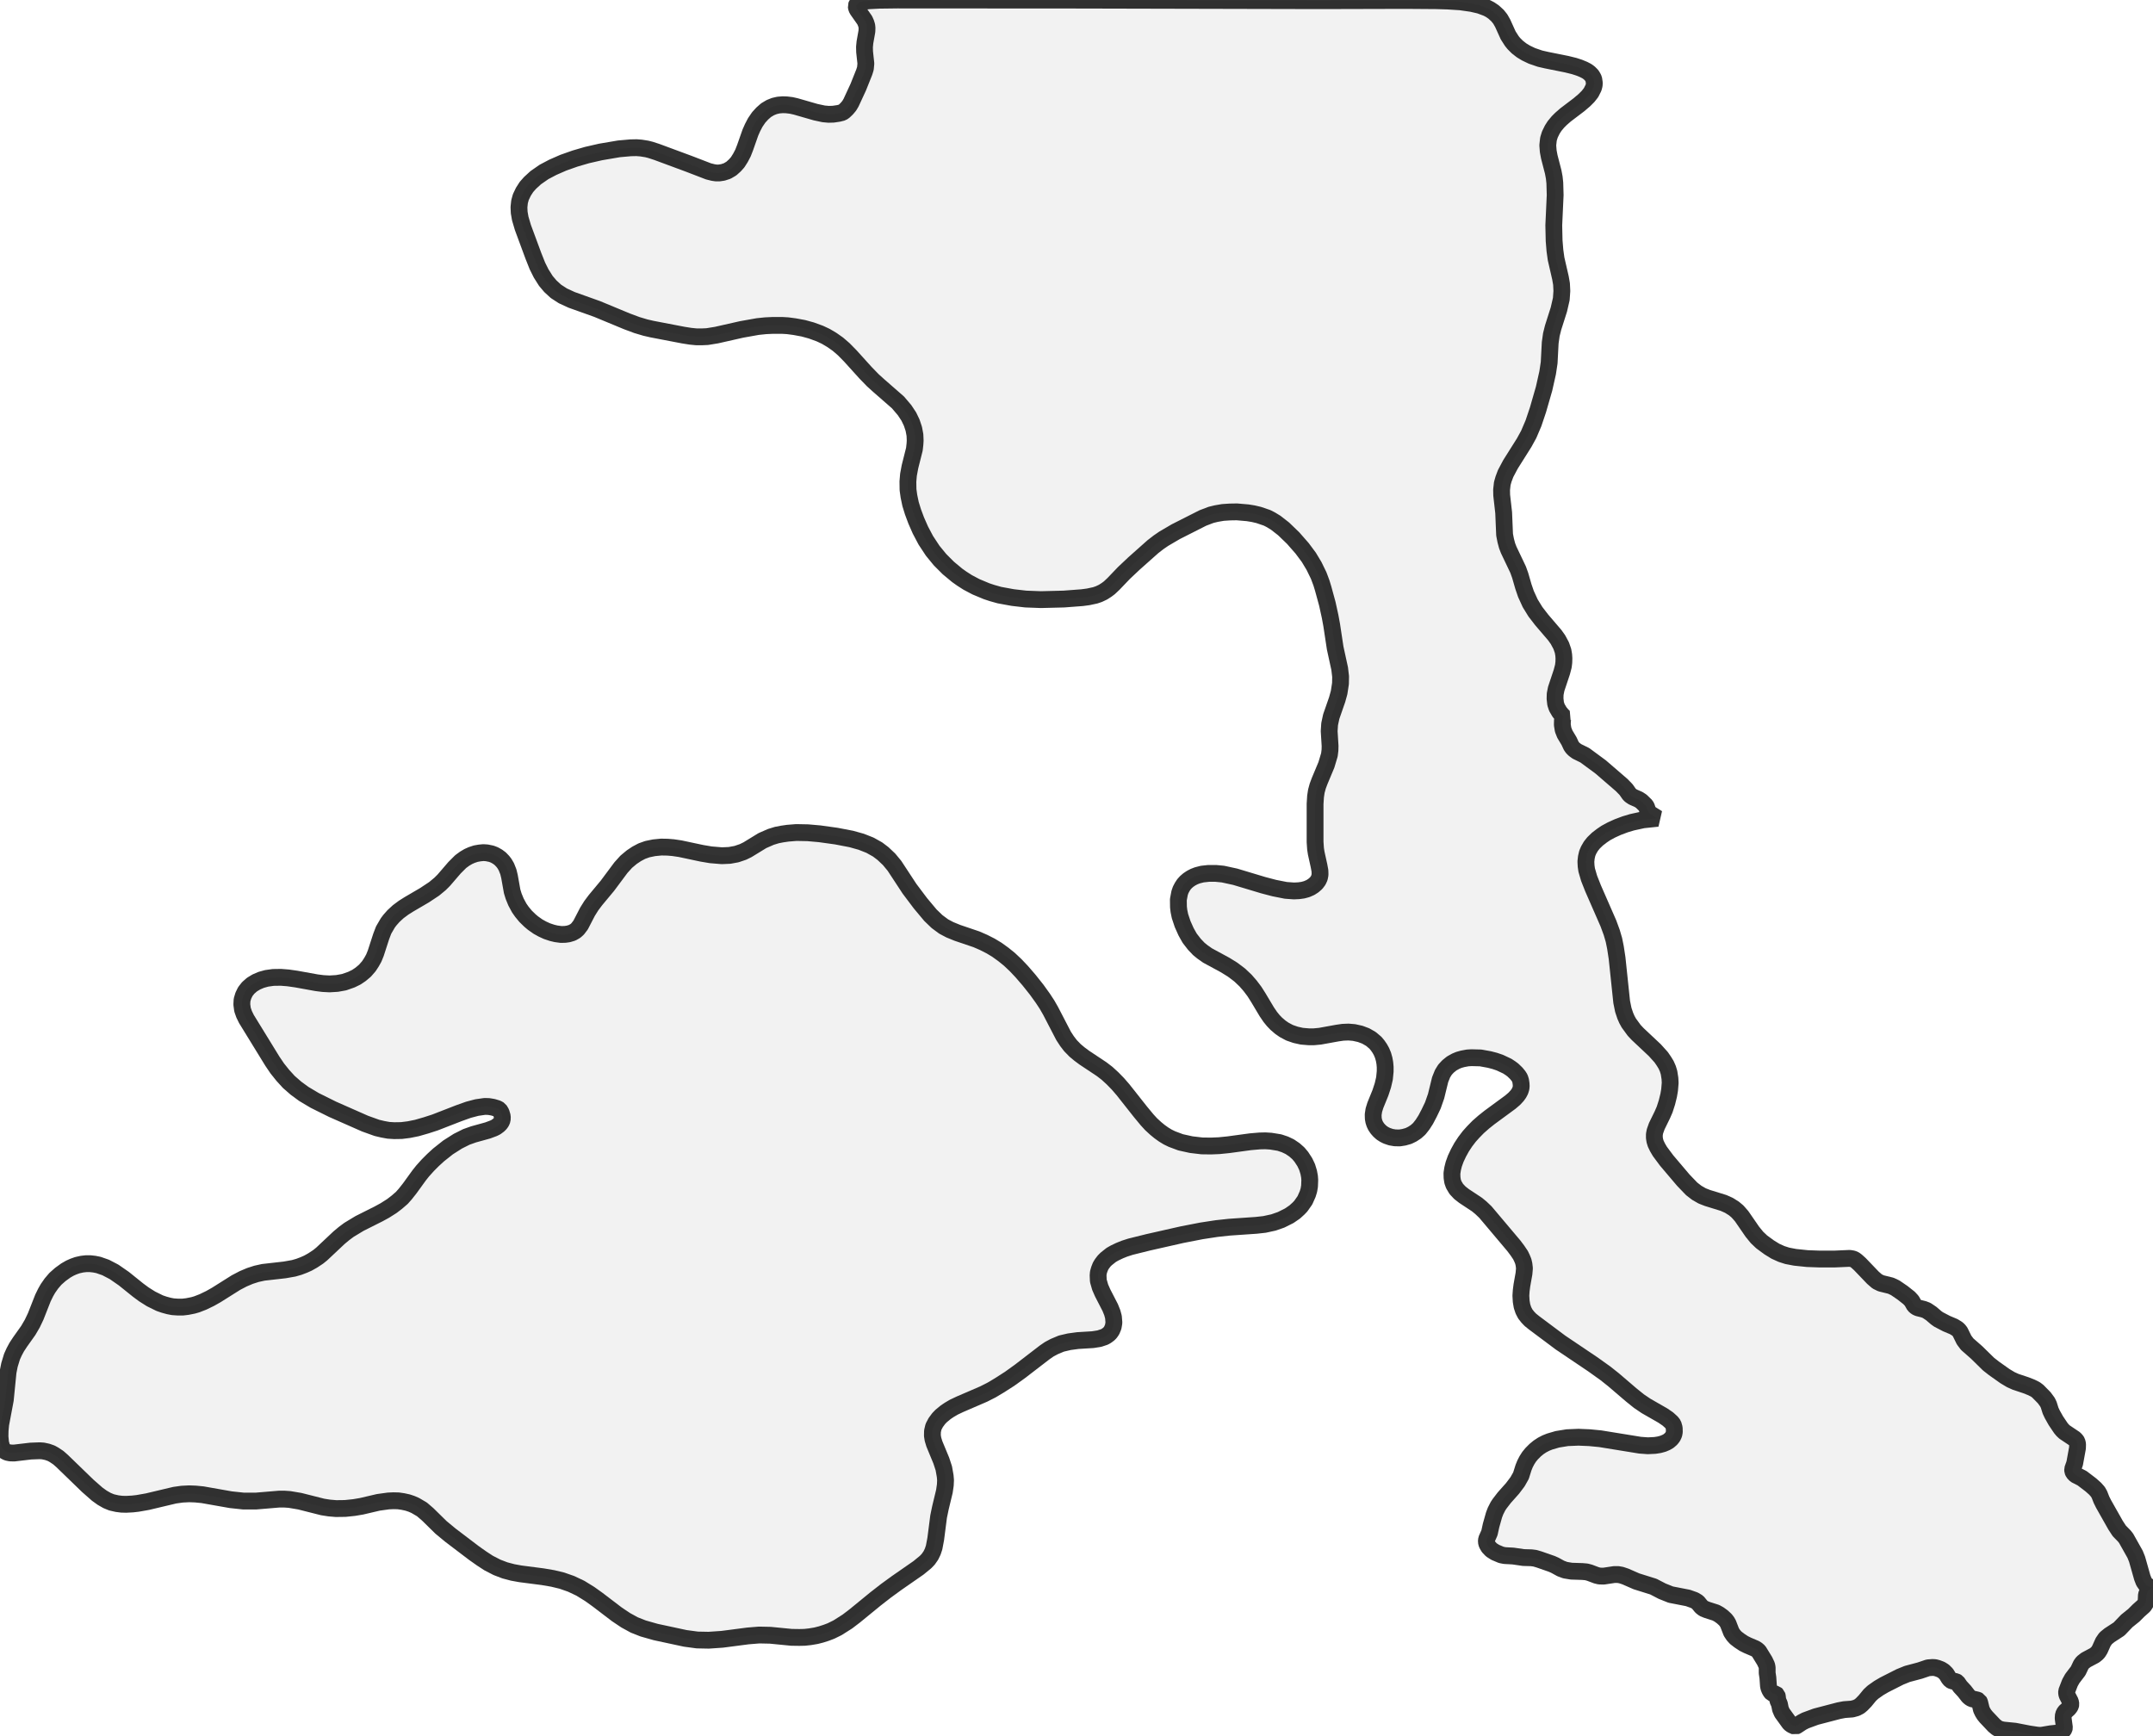
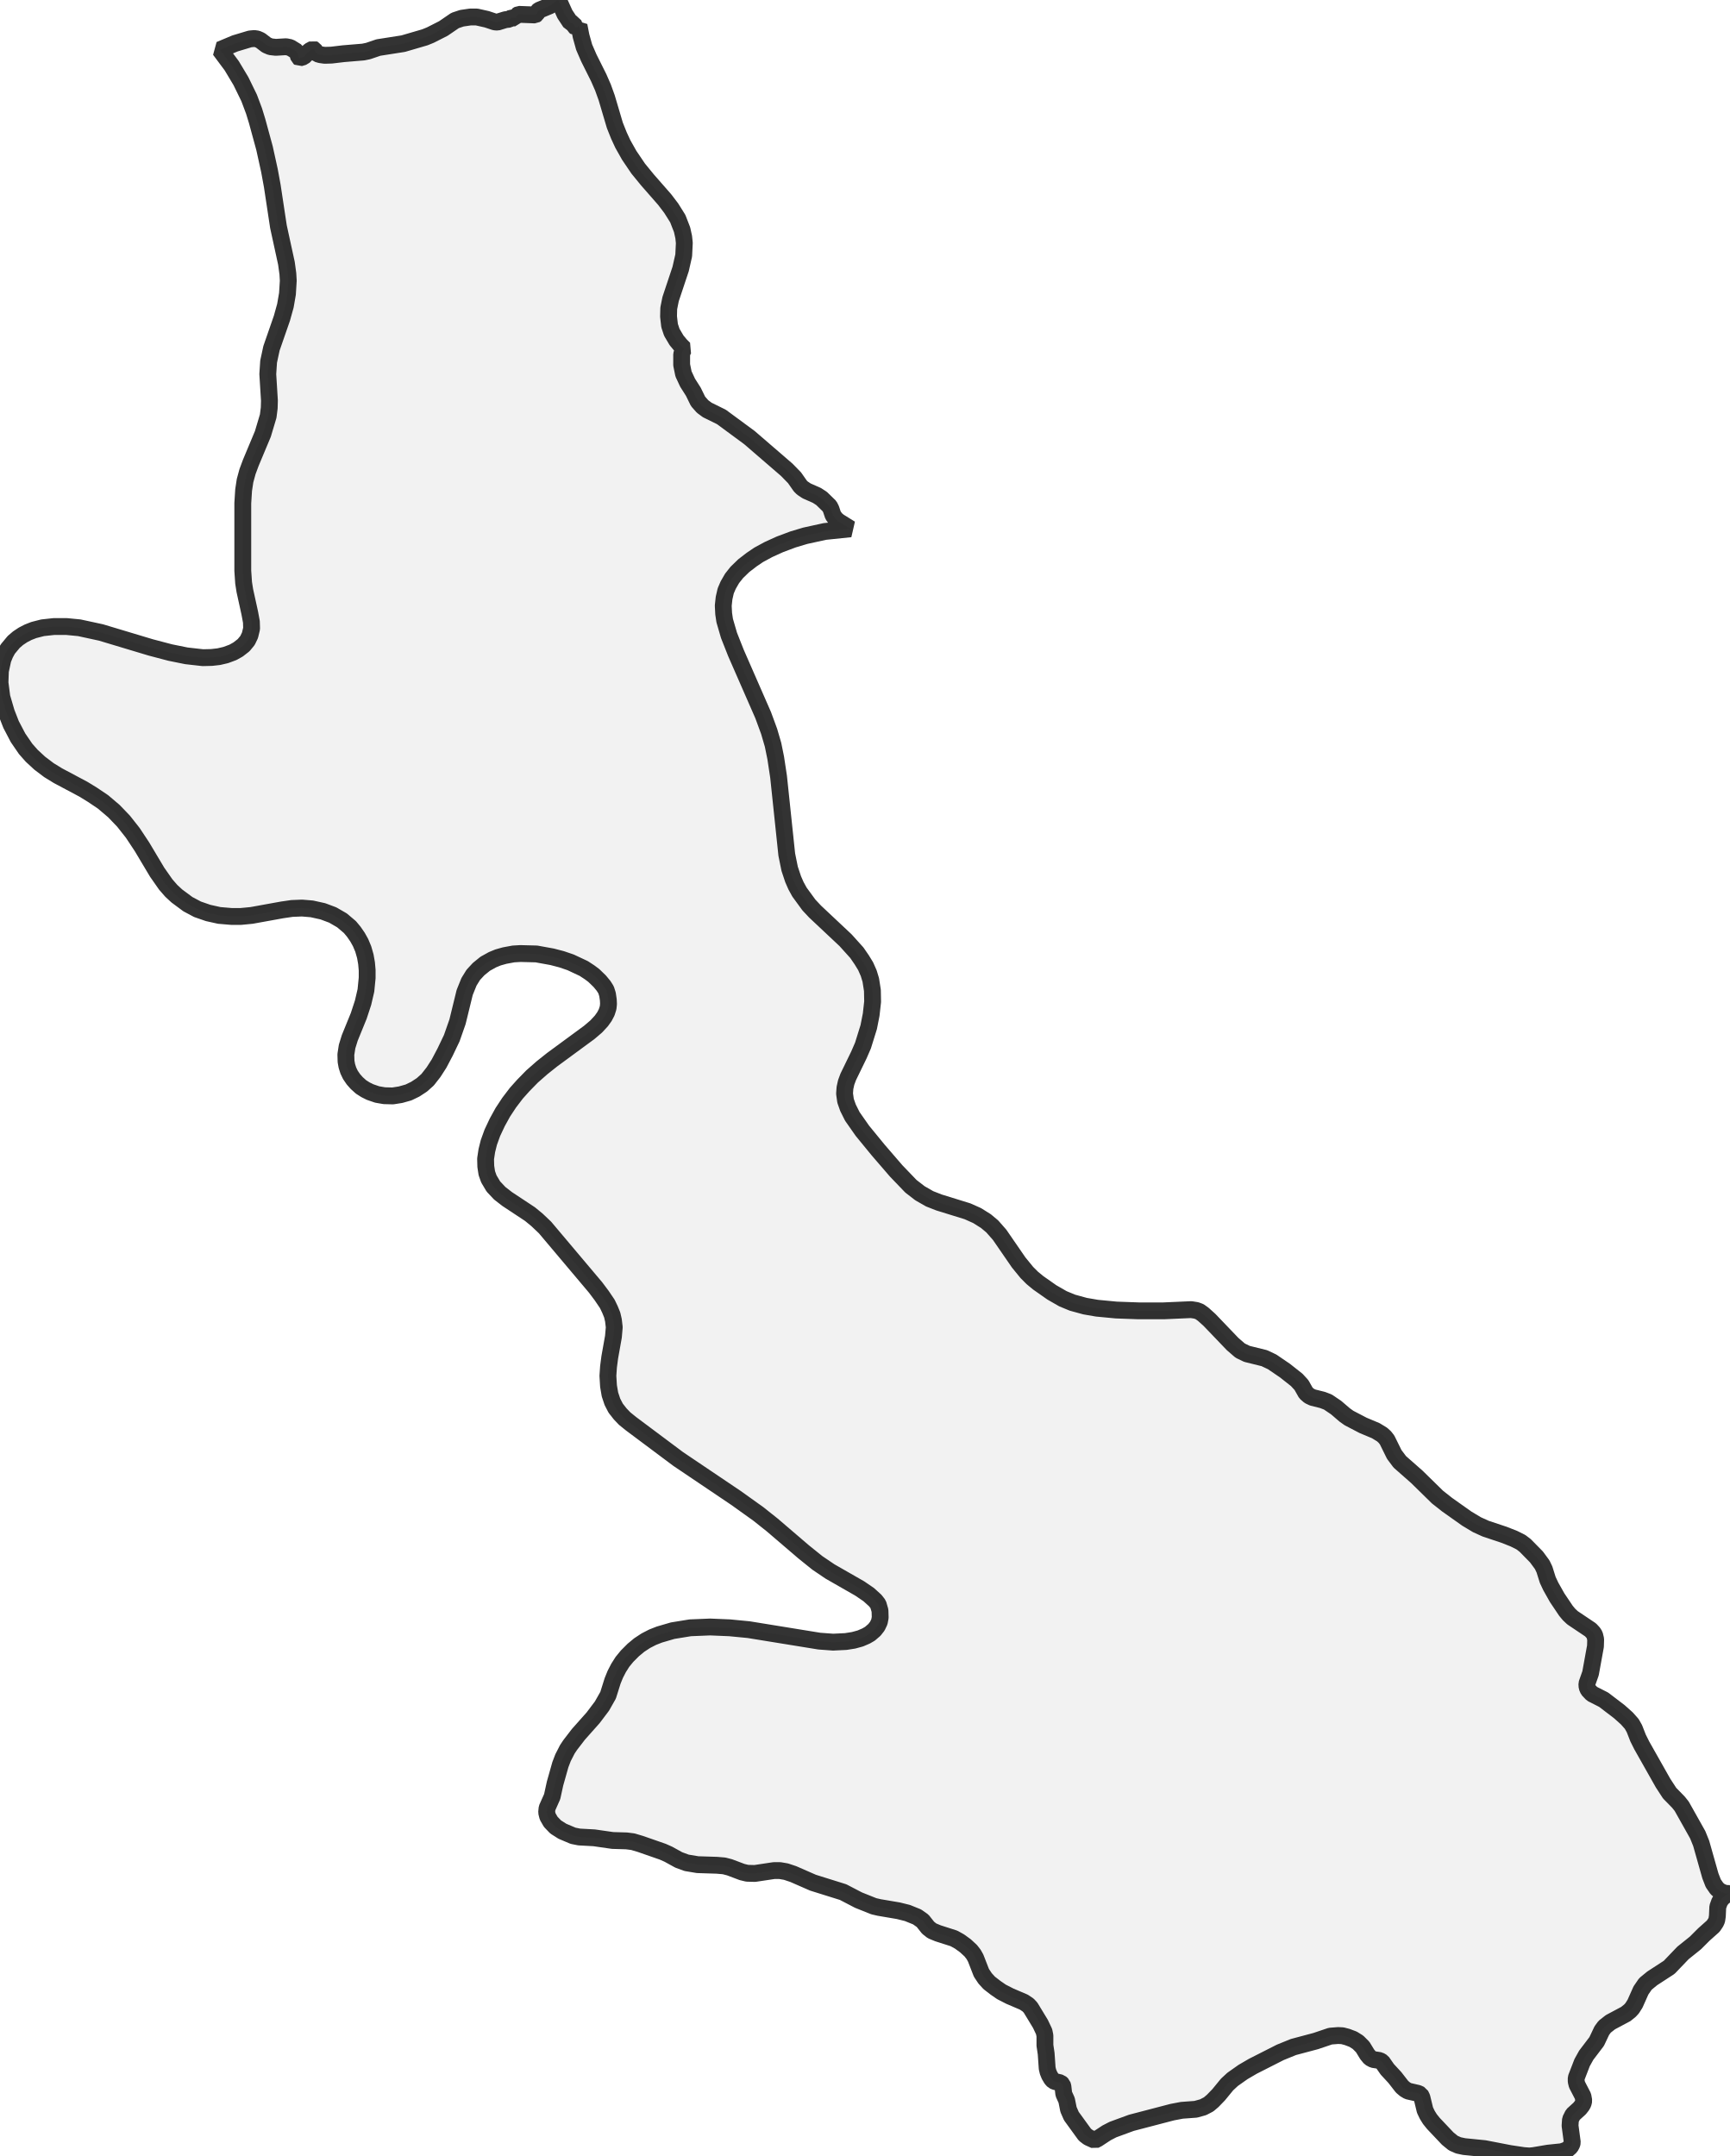
- <svg xmlns="http://www.w3.org/2000/svg" viewBox="0 0 256 206.363">
+ <svg xmlns="http://www.w3.org/2000/svg" viewBox="0 0 205.35 256">
  <style>
    g.zone {
      fill: lightgray;
      stroke-width: 2;
      stroke-linecap: square;
      stroke-linejoin: bevel;
      stroke-miterlimit: 3;
      stroke-opacity: 0.8;
      stroke: black;
      fill-opacity: 0.3;
    }
  </style>
  <g class="zone" id="zone">
-     <path d="M201.859,190.531 201.474,190.297 200.705,190.023 198.66,189.625 197.63,189.213 196.6,188.677 194.581,188.045 193.263,187.469 192.769,187.304 192.371,187.235 191.959,187.235 190.682,187.428 190.174,187.414 189.831,187.331 188.993,187.016 188.622,186.92 188.142,186.878 186.851,186.837 186.109,186.714 185.588,186.521 184.887,186.137 184.517,185.972 183.02,185.45 182.512,185.299 182.086,185.244 181.153,185.217 179.917,185.038 178.914,184.983 178.502,184.901 177.788,184.599 177.335,184.311 177.006,183.967 176.8,183.61 176.731,183.336 176.759,183.047 177.102,182.278 177.294,181.4 177.651,180.136 177.83,179.67 178.118,179.107 178.31,178.818 178.859,178.104 179.848,176.992 180.439,176.209 180.85,175.482 181.153,174.52 181.331,174.081 181.551,173.655 181.812,173.244 182.127,172.859 182.539,172.447 182.938,172.118 183.377,171.829 183.83,171.596 184.283,171.417 185.176,171.156 186.357,170.964 187.688,170.909 188.993,170.964 190.27,171.088 195.007,171.857 195.927,171.925 196.778,171.884 197.3,171.802 197.753,171.678 198.138,171.513 198.399,171.362 198.701,171.101 198.893,170.854 199.03,170.566 199.085,170.278 199.071,169.811 198.948,169.385 198.756,169.138 198.316,168.74 197.712,168.328 195.721,167.188 194.87,166.611 193.95,165.87 191.849,164.071 190.915,163.33 189.419,162.259 185.546,159.65 182.388,157.288 181.963,156.945 181.661,156.629 181.359,156.245 181.139,155.819 180.974,155.325 180.878,154.762 180.837,154.075 180.878,153.471 180.96,152.839 181.207,151.452 181.262,150.821 181.207,150.354 181.125,149.997 180.974,149.626 180.796,149.256 180.425,148.706 180.013,148.157 176.621,144.134 176.086,143.626 175.619,143.241 174.081,142.225 173.587,141.841 173.161,141.388 172.859,140.88 172.722,140.495 172.653,140.042 172.639,139.534 172.722,138.985 172.859,138.436 173.092,137.79 173.422,137.09 173.793,136.417 174.218,135.772 174.699,135.14 175.166,134.618 175.756,134.014 176.429,133.424 177.102,132.888 179.587,131.062 180.054,130.664 180.397,130.293 180.603,130.005 180.754,129.716 180.85,129.414 180.878,129.153 180.864,128.879 180.809,128.508 180.713,128.206 180.548,127.945 180.287,127.629 179.889,127.245 179.615,127.039 179.216,126.778 178.338,126.366 177.734,126.16 177.102,125.995 176.045,125.803 174.974,125.776 174.507,125.803 173.916,125.913 173.477,126.036 173.106,126.188 172.612,126.462 172.172,126.819 171.815,127.204 171.527,127.67 171.239,128.384 170.758,130.348 170.374,131.446 169.934,132.366 169.522,133.149 169.152,133.726 168.753,134.234 168.369,134.577 167.93,134.865 167.477,135.085 166.941,135.236 166.419,135.319 165.856,135.305 165.376,135.222 164.895,135.058 164.593,134.907 164.291,134.714 164.003,134.454 163.783,134.206 163.577,133.904 163.44,133.616 163.343,133.314 163.289,133.012 163.275,132.545 163.357,132.009 163.536,131.433 164.14,129.95 164.428,129.071 164.62,128.247 164.703,127.41 164.703,126.888 164.662,126.421 164.579,125.954 164.442,125.474 164.263,125.048 164.057,124.677 163.81,124.32 163.549,124.004 163.014,123.551 162.396,123.194 161.737,122.947 160.995,122.782 160.336,122.727 159.664,122.755 159.005,122.851 156.959,123.222 156.245,123.29 155.599,123.29 154.789,123.222 154.048,123.057 153.334,122.81 152.688,122.466 152.235,122.151 151.755,121.739 151.398,121.368 151.041,120.929 150.629,120.324 149.613,118.622 149.159,117.908 148.651,117.235 148.102,116.603 147.388,115.93 146.551,115.299 145.685,114.763 143.585,113.624 142.98,113.198 142.541,112.841 142.019,112.292 141.456,111.564 141.031,110.809 140.619,109.889 140.303,108.941 140.179,108.337 140.124,107.857 140.111,106.978 140.262,106.182 140.385,105.825 140.564,105.481 140.77,105.165 141.017,104.891 141.305,104.644 141.635,104.424 141.978,104.245 142.363,104.094 142.953,103.943 143.708,103.861 144.56,103.861 145.411,103.943 146.866,104.259 150.203,105.262 151.507,105.605 152.894,105.879 153.855,105.948 154.432,105.921 154.926,105.852 155.38,105.728 155.819,105.536 156.162,105.316 156.492,105.028 156.739,104.699 156.89,104.369 156.959,103.998 156.945,103.545 156.835,102.955 156.505,101.458 156.423,100.936 156.368,100.126 156.368,95.595 156.423,94.716 156.519,94.085 156.684,93.48 156.904,92.89 157.714,90.954 158.071,89.759 158.139,89.21 158.153,88.716 158.043,86.944 158.098,86.107 158.29,85.214 158.991,83.196 159.224,82.358 159.389,81.287 159.403,80.45 159.293,79.516 158.757,77.058 158.345,74.339 158.153,73.296 157.824,71.799 157.329,69.987 157.123,69.314 156.794,68.435 156.245,67.309 155.627,66.279 154.83,65.208 153.759,63.986 152.62,62.888 151.686,62.16 151.123,61.817 150.67,61.583 149.667,61.24 149.022,61.089 148.349,60.979 147.072,60.869 146.248,60.883 145.411,60.938 144.614,61.075 143.997,61.226 143.022,61.597 139.795,63.231 138.367,64.069 137.749,64.494 137.076,65.016 134.838,67.007 133.643,68.133 132.408,69.424 131.913,69.891 131.584,70.138 131.158,70.412 130.664,70.646 130.224,70.797 129.387,70.975 128.673,71.071 126.503,71.236 123.771,71.305 121.958,71.236 120.421,71.058 118.841,70.769 117.963,70.522 117.304,70.303 116.054,69.781 115.065,69.259 114.379,68.82 113.816,68.421 112.759,67.543 111.784,66.568 110.905,65.497 110.081,64.247 109.436,63.025 108.941,61.899 108.557,60.869 108.269,59.936 108.076,59.016 107.967,58.233 107.953,57.272 108.021,56.462 108.2,55.501 108.722,53.427 108.79,52.837 108.818,52.384 108.79,51.725 108.653,50.997 108.406,50.255 108.063,49.541 107.555,48.772 106.772,47.852 104.493,45.861 103.779,45.216 102.914,44.324 101.101,42.319 100.332,41.536 99.632,40.932 98.932,40.438 98.19,39.998 97.49,39.669 96.474,39.298 95.526,39.037 94.483,38.845 93.659,38.735 92.972,38.694 91.929,38.694 91.036,38.735 90.103,38.831 88.18,39.174 85.201,39.847 84.102,40.026 83.539,40.053 82.784,40.053 82.097,39.985 81.232,39.847 77.511,39.133 76.742,38.955 75.726,38.653 74.545,38.213 71.003,36.744 67.968,35.659 66.925,35.179 66.101,34.643 65.442,34.039 64.906,33.407 64.343,32.515 63.904,31.636 63.423,30.428 62.174,27.05 61.858,25.979 61.734,25.265 61.707,24.633 61.776,23.988 61.927,23.439 62.229,22.807 62.599,22.23 63.025,21.75 63.698,21.132 64.687,20.445 65.73,19.896 66.98,19.347 68.38,18.853 69.794,18.441 71.415,18.07 73.598,17.699 74.985,17.576 75.685,17.562 76.221,17.603 76.907,17.713 77.346,17.823 78.102,18.07 81.919,19.484 84.239,20.377 84.789,20.514 85.159,20.569 85.503,20.569 85.956,20.5 86.464,20.336 86.958,20.047 87.384,19.663 87.713,19.292 88.043,18.77 88.345,18.194 88.592,17.562 89.224,15.763 89.485,15.173 89.8,14.569 90.212,13.964 90.638,13.498 91.091,13.099 91.599,12.797 92.08,12.605 92.56,12.495 93.068,12.454 93.522,12.468 94.085,12.536 94.634,12.66 96.968,13.333 97.929,13.539 98.52,13.594 99.069,13.58 99.714,13.484 100.154,13.374 100.373,13.223 100.689,12.921 100.977,12.578 101.197,12.207 102.048,10.367 102.762,8.582 102.9,8.142 102.955,7.552 102.804,6.165 102.79,5.589 102.845,5.026 103.078,3.721 103.092,3.323 103.065,3.062 102.968,2.746 102.817,2.403 101.966,1.195 101.856,0.989 101.801,0.714 101.897,0.494 102.213,0.288 102.598,0.179 103.257,0.096 104.534,0.027 106.69,0 128.316,0.014 156.862,0.082 167.133,0.055 170.758,0.082 172.145,0.124 173.655,0.22 175.001,0.412 175.949,0.632 176.8,0.947 177.171,1.14 177.596,1.428 178.063,1.854 178.393,2.266 178.681,2.774 179.326,4.202 179.766,4.888 179.999,5.177 180.411,5.589 180.919,5.987 181.441,6.303 182.155,6.646 183.116,6.975 183.899,7.154 186.288,7.634 187.18,7.854 187.771,8.046 188.306,8.266 188.677,8.458 188.965,8.664 189.254,8.953 189.405,9.2 189.501,9.392 189.57,9.859 189.556,10.12 189.474,10.436 189.185,11.012 188.828,11.465 188.389,11.905 187.743,12.454 186.151,13.662 185.601,14.143 185.244,14.5 184.846,14.98 184.572,15.406 184.283,15.997 184.118,16.532 184.036,17.274 184.091,17.988 184.215,18.647 184.681,20.445 184.805,21.104 184.874,21.75 184.915,23.192 184.75,26.803 184.791,28.629 184.887,29.796 185.025,30.785 185.546,33.05 185.67,33.764 185.711,34.602 185.643,35.563 185.354,36.813 184.668,38.968 184.462,39.792 184.324,40.767 184.201,43.129 184.022,44.324 183.597,46.218 182.869,48.745 182.333,50.338 181.77,51.656 181.235,52.631 179.601,55.226 179.024,56.311 178.777,56.97 178.626,57.505 178.544,58.247 178.557,58.892 178.791,60.965 178.901,63.588 179.038,64.288 179.203,64.906 179.395,65.401 180.507,67.735 180.754,68.421 181.139,69.753 181.441,70.632 181.949,71.744 182.567,72.747 183.308,73.708 184.86,75.52 185.244,76.056 185.629,76.77 185.849,77.401 185.931,77.882 185.958,78.294 185.945,78.761 185.89,79.214 185.711,79.9 185.038,81.919 184.915,82.537 184.901,83.086 184.97,83.69 185.121,84.143 185.437,84.679 185.711,85.008 185.945,85.242 185.849,85.379 185.78,85.626 185.766,86.189 185.862,86.78 186.068,87.301 186.563,88.125 186.823,88.688 186.974,88.908 187.18,89.114 187.496,89.347 188.444,89.814 190.325,91.201 192.824,93.357 193.346,93.892 193.73,94.442 193.867,94.579 194.156,94.771 194.842,95.073 195.158,95.279 195.694,95.801 195.79,95.993 195.927,96.405 196.106,96.652 196.298,96.817 197.094,97.311 195.378,97.49 194.06,97.778 193.236,98.025 192.357,98.355 191.602,98.698 190.943,99.055 190.476,99.371 189.94,99.783 189.474,100.236 189.158,100.634 188.897,101.087 188.732,101.472 188.622,101.952 188.567,102.46 188.595,102.996 188.663,103.463 188.952,104.451 189.419,105.632 191.245,109.806 191.643,110.891 191.904,111.784 192.082,112.663 192.275,113.926 192.824,119.144 193.016,120.091 193.25,120.791 193.442,121.231 193.675,121.656 194.307,122.521 194.719,122.961 196.765,124.883 197.52,125.721 197.849,126.201 198.11,126.627 198.316,127.094 198.454,127.547 198.563,128.247 198.591,128.769 198.522,129.607 198.412,130.252 198.206,131.089 197.932,131.941 197.657,132.572 196.998,133.918 196.778,134.536 196.71,134.907 196.71,135.291 196.765,135.648 196.874,136.005 197.094,136.458 197.369,136.925 198.165,137.996 200.156,140.344 201.145,141.374 201.749,141.841 202.394,142.212 203.026,142.459 204.935,143.049 205.58,143.337 206.17,143.708 206.596,144.065 207.09,144.628 208.367,146.482 208.917,147.155 209.466,147.676 210.345,148.322 211.1,148.789 211.828,149.118 212.514,149.338 213.448,149.516 214.903,149.667 216.414,149.722 218.075,149.722 219.929,149.64 220.272,149.695 220.492,149.777 220.739,149.956 221.151,150.327 222.702,151.947 223.21,152.386 223.664,152.606 224.831,152.894 225.352,153.141 226.218,153.732 227,154.35 227.316,154.693 227.618,155.228 227.838,155.421 228.071,155.531 228.73,155.695 229.087,155.833 229.637,156.203 230.213,156.698 230.502,156.904 231.449,157.398 232.3,157.755 232.726,158.016 232.905,158.181 233.056,158.373 233.536,159.348 233.907,159.842 235.047,160.844 236.433,162.204 237.079,162.712 238.397,163.646 239.083,164.057 239.66,164.318 240.896,164.73 241.555,164.991 242.022,165.225 242.31,165.444 243.065,166.213 243.45,166.735 243.601,167.051 243.821,167.751 244.027,168.191 244.452,168.946 245.043,169.825 245.249,170.072 245.482,170.291 246.69,171.101 246.869,171.294 246.965,171.445 247.034,171.733 247.02,172.2 246.69,174.012 246.443,174.713 246.457,174.932 246.539,175.125 246.787,175.386 247.569,175.784 248.613,176.58 249.121,177.033 249.45,177.404 249.629,177.72 249.876,178.351 250.123,178.846 251.551,181.372 251.991,182.045 252.581,182.649 252.801,182.924 253.872,184.832 254.105,185.409 254.723,187.592 254.915,188.087 255.162,188.444 255.396,188.636 255.712,188.759 256,188.773 255.821,188.842 255.643,188.965 255.492,189.103 255.341,189.322 255.217,189.666 255.19,190.284 255.149,190.558 255.08,190.709 254.915,190.956 254.284,191.519 253.721,192.082 252.883,192.755 251.963,193.716 250.823,194.458 250.37,194.829 250.068,195.268 249.67,196.16 249.478,196.463 249.327,196.627 249.052,196.847 248.022,197.396 247.638,197.698 247.446,197.959 247.102,198.687 246.402,199.607 246.127,200.101 245.729,201.131 245.729,201.365 245.784,201.584 246.182,202.353 246.237,202.655 246.196,202.834 246.114,202.985 245.963,203.177 245.51,203.589 245.345,203.918 245.317,204.33 245.468,205.456 245.441,205.566 245.345,205.745 245.111,205.951 244.768,206.074 243.848,206.17 242.873,206.335 242.599,206.363 242.214,206.335 241.294,206.198 239.592,205.868 238.218,205.731 237.834,205.649 237.491,205.498 237.12,205.195 236.159,204.179 235.925,203.891 235.747,203.603 235.596,203.287 235.39,202.436 235.294,202.243 235.115,202.161 234.456,202.01 234.25,201.886 234.058,201.722 233.577,201.104 233.069,200.554 232.726,200.06 232.561,199.964 232.122,199.895 231.916,199.785 231.724,199.552 231.422,199.058 231.106,198.742 230.776,198.536 230.378,198.385 230.062,198.303 229.774,198.289 229.252,198.33 228.277,198.66 226.781,199.058 225.902,199.415 224.062,200.348 223.403,200.733 222.702,201.227 222.332,201.57 221.769,202.257 221.371,202.669 221.096,202.902 220.725,203.095 220.231,203.232 219.297,203.301 218.652,203.424 215.919,204.138 214.684,204.591 214.258,204.811 213.654,205.209 213.461,205.305 213.036,205.113 212.802,204.935 211.896,203.685 211.704,203.246 211.58,202.628 211.388,202.202 211.333,201.722 211.292,201.57 211.168,201.461 210.825,201.378 210.688,201.323 210.564,201.186 210.427,200.953 210.331,200.719 210.276,200.486 210.207,199.497 210.125,198.948 210.125,198.303 210.07,198.028 209.823,197.506 209.123,196.366 208.903,196.174 208.711,196.051 207.777,195.652 207.337,195.433 206.816,195.089 206.39,194.76 206.115,194.458 205.868,194.087 205.484,193.098 205.346,192.851 205.154,192.604 204.797,192.275 204.399,191.986 204.028,191.78 202.957,191.437 202.559,191.272 202.298,191.066 201.859,190.531Z" />
-     <path d="M111.605,168.699 111.262,169.165 111.001,169.66 110.877,170.182 110.864,170.717 110.932,171.143 111.097,171.692 111.921,173.683 112.223,174.603 112.388,175.537 112.429,176.017 112.402,176.594 112.292,177.349 111.825,179.285 111.605,180.342 111.262,183.006 111.07,184.022 110.905,184.517 110.685,184.97 110.369,185.423 110.054,185.752 109.216,186.439 106.607,188.251 105.344,189.171 104.108,190.133 101.623,192.165 100.758,192.824 99.591,193.565 98.808,193.95 98.231,194.169 97.627,194.362 97.037,194.513 96.309,194.636 95.664,194.705 95.046,194.719 94.112,194.705 91.585,194.458 90.267,194.43 88.922,194.54 85.873,194.938 84.267,195.048 82.908,195.021 81.48,194.829 77.964,194.073 76.468,193.648 75.424,193.236 74.394,192.673 73.351,191.973 71.044,190.215 70.124,189.556 69.012,188.869 67.913,188.348 66.815,187.963 65.73,187.702 64.522,187.496 61.872,187.153 60.965,186.988 60.032,186.741 59.098,186.384 58.109,185.876 57.286,185.34 56.352,184.681 53.551,182.553 52.439,181.633 50.859,180.082 50.173,179.491 49.377,179.024 48.937,178.832 48.484,178.681 47.921,178.557 47.358,178.475 46.781,178.461 46.177,178.489 44.983,178.654 42.992,179.12 42.099,179.271 41.042,179.381 39.957,179.395 39.147,179.326 38.364,179.203 35.646,178.516 34.424,178.31 33.819,178.269 33.188,178.269 30.414,178.502 28.959,178.502 27.434,178.338 24.084,177.747 23.247,177.665 22.491,177.637 21.654,177.679 20.775,177.802 17.534,178.571 16.367,178.777 15.763,178.846 14.994,178.887 14.459,178.873 13.923,178.805 13.264,178.654 12.729,178.434 12.152,178.104 11.561,177.679 10.436,176.69 7.387,173.738 6.934,173.34 6.44,173.01 6.097,172.818 5.63,172.653 5.122,172.543 4.723,172.516 3.652,172.557 1.661,172.79 1.222,172.777 0.879,172.708 0.618,172.584 0.467,172.461 0.343,172.31 0.22,172.118 0.069,171.568 0,170.827 0.014,170.127 0.082,169.385 0.632,166.46 0.961,163.151 1.126,162.314 1.428,161.325 1.689,160.748 1.991,160.185 2.389,159.581 3.364,158.208 3.845,157.384 4.243,156.547 5.108,154.35 5.424,153.704 5.698,153.224 6.11,152.633 6.591,152.07 7.181,151.549 7.827,151.082 8.307,150.807 8.733,150.615 9.2,150.45 9.749,150.327 10.23,150.272 10.724,150.272 11.218,150.327 11.699,150.423 12.564,150.725 13.566,151.247 14.733,152.057 16.422,153.416 17.109,153.924 17.96,154.46 18.99,154.968 19.512,155.146 20.061,155.297 20.555,155.393 21.159,155.434 21.722,155.434 22.285,155.366 22.972,155.228 23.398,155.105 24.139,154.817 24.99,154.405 25.718,153.993 28.052,152.523 28.917,152.07 29.728,151.727 30.496,151.48 31.307,151.301 33.847,151.013 34.932,150.821 35.549,150.642 36.126,150.423 36.62,150.203 37.183,149.887 37.829,149.461 38.254,149.118 40.328,147.168 40.905,146.688 41.495,146.248 42.744,145.493 45.038,144.34 45.765,143.942 46.589,143.42 47.18,142.967 47.784,142.445 48.196,141.978 48.717,141.319 49.83,139.781 50.255,139.246 50.873,138.559 51.491,137.941 52.15,137.337 53.276,136.445 54.443,135.703 55.459,135.195 56.311,134.893 58,134.426 58.7,134.165 58.974,134.028 59.29,133.794 59.469,133.616 59.606,133.424 59.716,133.163 59.73,132.778 59.592,132.312 59.386,131.968 59.112,131.817 58.604,131.666 58.109,131.584 57.643,131.57 56.695,131.707 55.707,131.968 54.553,132.38 51.725,133.479 50.667,133.822 49.569,134.138 48.621,134.33 47.743,134.44 46.877,134.454 46.191,134.412 45.518,134.289 44.818,134.124 43.404,133.616 39.545,131.913 37.417,130.856 36.126,130.087 35.206,129.414 34.341,128.659 33.627,127.876 32.968,127.053 32.391,126.201 29.302,121.176 29.027,120.613 28.835,120.064 28.753,119.446 28.78,118.91 28.931,118.402 29.165,117.921 29.508,117.482 29.961,117.084 30.483,116.768 31.059,116.521 31.705,116.342 32.487,116.233 33.394,116.219 34.259,116.287 35.22,116.425 37.65,116.864 38.405,116.96 39.188,117.002 40.081,116.947 40.918,116.796 41.783,116.493 42.374,116.205 42.882,115.862 43.39,115.436 43.857,114.901 44.172,114.42 44.447,113.926 44.681,113.349 45.326,111.358 45.614,110.603 46.109,109.752 46.356,109.422 46.781,108.941 47.344,108.42 47.99,107.939 48.621,107.541 50.475,106.456 51.615,105.701 52.329,105.11 52.768,104.671 54.045,103.188 54.773,102.46 55.24,102.117 55.679,101.856 56.077,101.678 56.572,101.513 57.038,101.431 57.478,101.389 57.89,101.417 58.425,101.527 58.782,101.664 59.153,101.87 59.483,102.117 59.785,102.433 59.977,102.68 60.21,103.078 60.444,103.669 60.581,104.232 60.897,106.003 61.075,106.58 61.35,107.253 61.734,107.967 62.05,108.42 62.49,108.955 63.011,109.463 63.368,109.765 63.973,110.191 64.494,110.479 65.03,110.726 65.648,110.932 66.115,111.042 66.719,111.125 67.199,111.111 67.584,111.056 68.037,110.919 68.421,110.699 68.682,110.466 69.039,109.999 69.849,108.433 70.303,107.706 70.797,107.047 72.225,105.33 73.831,103.174 74.463,102.474 75.122,101.925 75.699,101.54 76.317,101.211 76.976,100.977 77.772,100.813 78.623,100.73 79.379,100.744 80.038,100.799 80.875,100.923 83.457,101.472 84.514,101.65 85.832,101.76 86.752,101.719 87.576,101.568 88.345,101.307 88.88,101.046 90.652,99.961 91.654,99.522 92.368,99.302 93,99.179 93.659,99.083 94.689,99 96.062,99.028 97.462,99.151 99.44,99.426 101.225,99.769 102.405,100.099 103.449,100.511 104.355,101.019 104.987,101.499 105.715,102.186 106.36,102.968 108.145,105.687 109.436,107.404 110.63,108.832 111.413,109.587 112.209,110.177 112.937,110.562 113.843,110.932 116.109,111.701 116.96,112.072 117.798,112.498 118.526,112.937 119.308,113.5 120.022,114.077 120.764,114.777 121.492,115.546 122.357,116.548 123.263,117.688 124.004,118.718 124.499,119.473 124.924,120.215 126.462,123.18 126.874,123.812 127.286,124.348 127.835,124.911 128.343,125.336 128.934,125.776 130.98,127.135 131.625,127.629 132.284,128.233 132.916,128.879 133.534,129.593 135.607,132.215 136.403,133.177 136.87,133.685 137.406,134.179 137.873,134.563 138.353,134.907 138.847,135.209 139.356,135.456 140.385,135.84 141.635,136.115 142.912,136.266 143.997,136.28 144.958,136.239 146.056,136.129 148.679,135.772 149.791,135.676 150.464,135.662 151.109,135.703 152.125,135.868 152.784,136.088 153.361,136.362 153.91,136.733 154.377,137.145 154.734,137.57 155.146,138.202 155.421,138.779 155.613,139.41 155.709,139.932 155.737,140.33 155.709,141.058 155.627,141.539 155.489,141.992 155.16,142.733 154.666,143.434 154.405,143.708 153.952,144.12 153.292,144.573 152.331,145.054 151.425,145.37 150.354,145.603 149.365,145.713 146.166,145.933 144.656,146.097 142.857,146.372 140.536,146.825 136.527,147.731 134.426,148.253 133.698,148.487 133.122,148.72 132.545,148.995 132.133,149.228 131.529,149.709 131.282,149.956 131.021,150.299 130.856,150.574 130.705,150.958 130.595,151.343 130.568,151.672 130.595,152.304 130.815,153.073 131.117,153.759 132.009,155.489 132.257,156.107 132.394,156.615 132.449,157.288 132.366,157.782 132.188,158.208 131.996,158.483 131.831,158.648 131.57,158.84 131.337,158.977 130.719,159.183 129.936,159.307 128.151,159.416 127.135,159.554 126.201,159.773 125.35,160.13 124.759,160.446 124.238,160.803 121.272,163.083 120.05,163.961 118.828,164.744 117.908,165.293 116.96,165.774 114.159,166.982 113.404,167.339 112.868,167.655 112.443,167.943 111.907,168.383 111.605,168.699Z" />
+     <path d="M109.547,228.072 108.891,227.61 107.747,227.147 106.677,226.88 104.39,226.491 103.757,226.345 101.933,225.615 100.108,224.666 96.532,223.547 94.197,222.525 93.321,222.233 92.615,222.112 91.886,222.112 89.623,222.452 88.723,222.428 88.115,222.282 86.631,221.722 85.974,221.552 85.122,221.479 82.836,221.406 81.522,221.187 80.598,220.847 79.357,220.165 78.7,219.873 76.048,218.949 75.148,218.681 74.394,218.584 72.74,218.535 70.55,218.219 68.774,218.122 68.044,217.976 66.779,217.441 65.977,216.93 65.393,216.322 65.028,215.689 64.906,215.203 64.955,214.692 65.563,213.329 65.904,211.772 66.536,209.534 66.852,208.707 67.363,207.71 67.704,207.199 68.677,205.934 70.429,203.963 71.475,202.576 72.205,201.287 72.74,199.584 73.056,198.806 73.445,198.052 73.907,197.322 74.467,196.641 75.197,195.911 75.902,195.327 76.681,194.816 77.484,194.402 78.286,194.086 79.868,193.624 81.96,193.283 84.32,193.186 86.631,193.283 88.893,193.502 97.286,194.865 98.916,194.986 100.425,194.913 101.349,194.767 102.152,194.548 102.833,194.256 103.295,193.989 103.83,193.527 104.171,193.089 104.414,192.578 104.512,192.067 104.487,191.24 104.268,190.486 103.928,190.048 103.149,189.342 102.079,188.612 98.551,186.593 97.043,185.571 95.413,184.258 91.691,181.071 90.037,179.757 87.385,177.86 80.525,173.237 74.929,169.053 74.175,168.445 73.64,167.885 73.105,167.204 72.715,166.45 72.423,165.574 72.253,164.577 72.18,163.36 72.253,162.29 72.399,161.171 72.837,158.714 72.934,157.595 72.837,156.767 72.691,156.135 72.423,155.478 72.107,154.821 71.45,153.848 70.721,152.875 64.712,145.747 63.763,144.847 62.936,144.166 60.211,142.365 59.335,141.684 58.581,140.881 58.046,139.981 57.803,139.3 57.681,138.497 57.657,137.597 57.803,136.624 58.046,135.651 58.459,134.508 59.043,133.267 59.7,132.075 60.454,130.931 61.306,129.812 62.133,128.888 63.179,127.818 64.371,126.771 65.563,125.823 69.966,122.587 70.793,121.882 71.402,121.225 71.767,120.714 72.034,120.203 72.205,119.668 72.253,119.206 72.229,118.719 72.132,118.062 71.961,117.527 71.669,117.065 71.207,116.505 70.502,115.824 70.015,115.459 69.31,114.997 67.753,114.267 66.682,113.902 65.563,113.61 63.69,113.27 61.792,113.221 60.965,113.27 59.919,113.464 59.141,113.683 58.484,113.951 57.608,114.437 56.829,115.07 56.197,115.751 55.686,116.578 55.175,117.843 54.324,121.322 53.642,123.268 52.864,124.898 52.134,126.285 51.477,127.307 50.772,128.207 50.091,128.815 49.312,129.326 48.509,129.715 47.561,129.983 46.636,130.129 45.639,130.104 44.787,129.958 43.936,129.666 43.401,129.399 42.865,129.058 42.354,128.596 41.965,128.158 41.6,127.623 41.357,127.112 41.187,126.577 41.089,126.042 41.065,125.214 41.211,124.266 41.527,123.244 42.598,120.617 43.109,119.06 43.449,117.6 43.595,116.116 43.595,115.191 43.522,114.364 43.376,113.537 43.133,112.686 42.817,111.932 42.452,111.275 42.014,110.642 41.552,110.083 40.603,109.28 39.508,108.647 38.34,108.209 37.027,107.918 35.859,107.82 34.667,107.869 33.499,108.039 29.874,108.696 28.609,108.818 27.466,108.818 26.031,108.696 24.717,108.404 23.452,107.966 22.308,107.358 20.995,106.385 20.338,105.777 19.681,105.023 18.659,103.563 16.859,100.546 15.764,98.892 14.67,97.505 13.526,96.313 12.237,95.218 10.972,94.367 9.901,93.71 6.885,92.105 5.814,91.448 4.72,90.621 3.771,89.745 3.041,88.918 2.141,87.604 1.314,86.023 0.754,84.587 0.219,82.763 0,81.06 0.049,79.673 0.341,78.311 0.608,77.654 0.924,77.07 1.63,76.219 2.141,75.781 2.725,75.391 3.333,75.075 4.014,74.808 5.06,74.54 6.398,74.394 7.906,74.394 9.415,74.54 11.994,75.099 17.905,76.875 20.216,77.484 22.138,77.873 24.084,78.092 25.13,78.067 25.982,77.97 26.809,77.776 27.661,77.459 28.269,77.119 28.926,76.608 29.388,76.048 29.68,75.44 29.874,74.637 29.85,73.834 29.655,72.788 29.072,70.137 28.926,69.212 28.828,67.777 28.828,59.749 28.926,58.192 29.096,57.073 29.388,56.002 29.777,54.956 31.212,51.526 31.845,49.409 31.967,48.436 31.991,47.561 31.796,44.422 31.894,42.938 32.234,41.357 33.475,37.781 33.888,36.297 34.132,34.886 34.229,33.329 34.18,32.502 34.01,31.261 33.061,26.906 32.331,22.09 31.991,20.241 31.407,17.589 30.531,14.378 30.166,13.186 29.582,11.629 28.609,9.634 27.515,7.809 26.104,5.912 27.904,5.157 29.68,4.622 30.191,4.574 30.531,4.622 30.92,4.793 31.65,5.352 32.113,5.547 32.745,5.62 33.961,5.547 34.448,5.644 35.202,6.106 35.348,6.374 35.47,6.812 35.567,6.885 36.054,6.739 36.759,6.033 37.173,5.814 37.319,5.887 37.538,6.252 37.708,6.398 38.048,6.495 38.559,6.568 39.362,6.544 40.797,6.374 43.133,6.179 43.717,6.058 44.933,5.644 47.877,5.182 50.456,4.428 51.112,4.16 52.645,3.382 54.032,2.433 54.835,2.165 55.832,2.019 56.61,2.019 57.803,2.287 58.751,2.603 59.068,2.627 60.016,2.335 60.454,2.287 60.771,2.092 61.257,2.141 61.379,1.825 61.598,1.703 63.544,1.776 63.69,1.679 63.86,1.338 64.006,1.216 65.295,0.681 66.001,0.122 66.244,0 66.366,0.122 67.071,1.679 67.728,2.676 68.093,2.798 68.239,3.138 68.361,3.236 68.58,3.211 68.75,3.041 68.993,4.282 69.358,5.595 69.918,6.885 71.085,9.22 71.596,10.388 72.034,11.604 73.007,14.889 73.494,16.105 73.956,17.102 74.71,18.44 75.781,20.022 76.875,21.36 78.919,23.695 79.697,24.717 80.476,25.958 80.987,27.271 81.181,28.147 81.254,28.853 81.181,30.337 80.816,31.942 79.624,35.518 79.405,36.613 79.381,37.586 79.503,38.657 79.77,39.459 80.33,40.408 80.816,40.992 81.23,41.406 81.06,41.649 80.938,42.087 80.938,43.328 81.157,44.398 81.644,45.444 82.325,46.514 82.884,47.658 83.42,48.266 83.979,48.68 85.658,49.507 88.991,51.964 93.418,55.783 94.343,56.732 95.024,57.705 95.267,57.948 95.778,58.289 96.994,58.824 97.554,59.189 98.503,60.114 98.673,60.454 98.916,61.184 99.233,61.622 99.573,61.914 100.984,62.79 97.943,63.106 95.608,63.617 94.148,64.055 92.591,64.639 91.253,65.247 90.085,65.879 89.258,66.439 88.309,67.169 87.482,67.971 86.923,68.677 86.461,69.48 86.169,70.161 85.974,71.012 85.877,71.913 85.925,72.861 86.047,73.688 86.558,75.44 87.385,77.532 90.621,84.928 91.326,86.85 91.788,88.431 92.105,89.988 92.445,92.226 93.418,101.471 93.759,103.149 94.172,104.39 94.513,105.168 94.927,105.923 96.046,107.455 96.775,108.234 100.4,111.64 101.738,113.124 102.322,113.975 102.784,114.729 103.149,115.556 103.393,116.359 103.587,117.6 103.612,118.938 103.441,120.471 103.149,121.955 102.468,124.144 101.982,125.263 100.717,127.866 100.473,128.523 100.327,129.18 100.279,129.861 100.4,130.713 100.692,131.54 101.203,132.561 102.395,134.264 104.268,136.551 106.409,139.033 108.161,140.857 109.231,141.684 110.375,142.341 111.494,142.779 114.875,143.825 116.019,144.336 117.065,144.993 117.819,145.625 118.695,146.623 120.957,149.907 121.93,151.099 122.563,151.732 123.268,152.315 124.898,153.459 126.212,154.213 127.331,154.675 128.839,155.089 130.25,155.332 132.537,155.551 135.213,155.648 138.157,155.648 141.441,155.502 142.049,155.6 142.438,155.746 142.876,156.062 143.606,156.719 146.355,159.589 147.255,160.368 148.058,160.757 150.126,161.268 151.05,161.706 152.583,162.752 153.97,163.847 154.529,164.455 155.065,165.404 155.454,165.744 155.867,165.939 157.035,166.231 157.668,166.474 158.641,167.131 159.662,168.007 160.173,168.372 161.852,169.248 163.36,169.88 164.114,170.342 164.431,170.634 164.698,170.975 165.55,172.702 166.207,173.578 168.226,175.354 170.683,177.762 171.826,178.662 174.162,180.317 175.378,181.046 176.4,181.509 178.589,182.239 179.757,182.701 180.584,183.114 181.095,183.504 182.433,184.866 183.114,185.79 183.382,186.35 183.771,187.591 184.136,188.369 184.89,189.707 185.936,191.264 186.301,191.702 186.715,192.091 188.856,193.527 189.172,193.867 189.342,194.135 189.464,194.646 189.44,195.473 188.856,198.684 188.418,199.925 188.442,200.314 188.588,200.655 189.026,201.117 190.413,201.822 192.262,203.233 193.162,204.036 193.746,204.693 194.062,205.252 194.5,206.372 194.938,207.247 197.468,211.724 198.246,212.916 199.292,213.986 199.681,214.473 201.579,217.854 201.993,218.876 203.087,222.744 203.428,223.62 203.866,224.252 204.279,224.593 204.839,224.812 205.35,224.836 205.034,224.958 204.717,225.177 204.45,225.42 204.182,225.809 203.963,226.418 203.914,227.512 203.841,227.999 203.72,228.266 203.428,228.704 202.309,229.702 201.311,230.699 199.827,231.891 198.197,233.594 196.178,234.908 195.375,235.565 194.84,236.343 194.135,237.925 193.794,238.46 193.527,238.752 193.04,239.141 191.215,240.114 190.534,240.649 190.194,241.111 189.585,242.401 188.345,244.031 187.858,244.907 187.153,246.731 187.153,247.145 187.25,247.534 187.956,248.896 188.053,249.432 187.98,249.748 187.834,250.015 187.566,250.356 186.763,251.086 186.472,251.67 186.423,252.4 186.69,254.394 186.642,254.589 186.472,254.905 186.058,255.27 185.45,255.489 183.82,255.659 182.093,255.951 181.606,256 180.925,255.951 179.295,255.708 176.278,255.124 173.845,254.881 173.164,254.735 172.556,254.467 171.899,253.932 170.196,252.132 169.783,251.621 169.467,251.11 169.199,250.551 168.834,249.042 168.664,248.702 168.347,248.556 167.18,248.288 166.815,248.069 166.474,247.777 165.623,246.683 164.723,245.709 164.114,244.834 163.822,244.663 163.044,244.542 162.679,244.347 162.338,243.933 161.803,243.058 161.244,242.498 160.66,242.133 159.954,241.866 159.395,241.72 158.884,241.695 157.96,241.768 156.232,242.352 153.581,243.058 152.024,243.69 148.764,245.344 147.596,246.026 146.355,246.901 145.698,247.51 144.701,248.726 143.995,249.456 143.509,249.869 142.852,250.21 141.976,250.453 140.322,250.575 139.179,250.794 134.337,252.059 132.148,252.862 131.394,253.251 130.323,253.956 129.983,254.127 129.229,253.786 128.815,253.47 127.209,251.256 126.869,250.478 126.65,249.383 126.309,248.629 126.212,247.777 126.139,247.51 125.92,247.315 125.312,247.169 125.069,247.072 124.85,246.828 124.606,246.415 124.436,246.001 124.339,245.588 124.217,243.836 124.071,242.863 124.071,241.72 123.974,241.233 123.536,240.309 122.368,238.387 122.076,238.071 121.565,237.73 119.911,237.024 118.914,236.514 118.208,236.027 117.454,235.443 116.967,234.908 116.53,234.251 115.848,232.499 115.605,232.062 115.264,231.624 114.632,231.04 113.926,230.529 113.27,230.164 111.372,229.556 110.667,229.264 110.204,228.899 109.547,228.072Z" />
  </g>
</svg>
